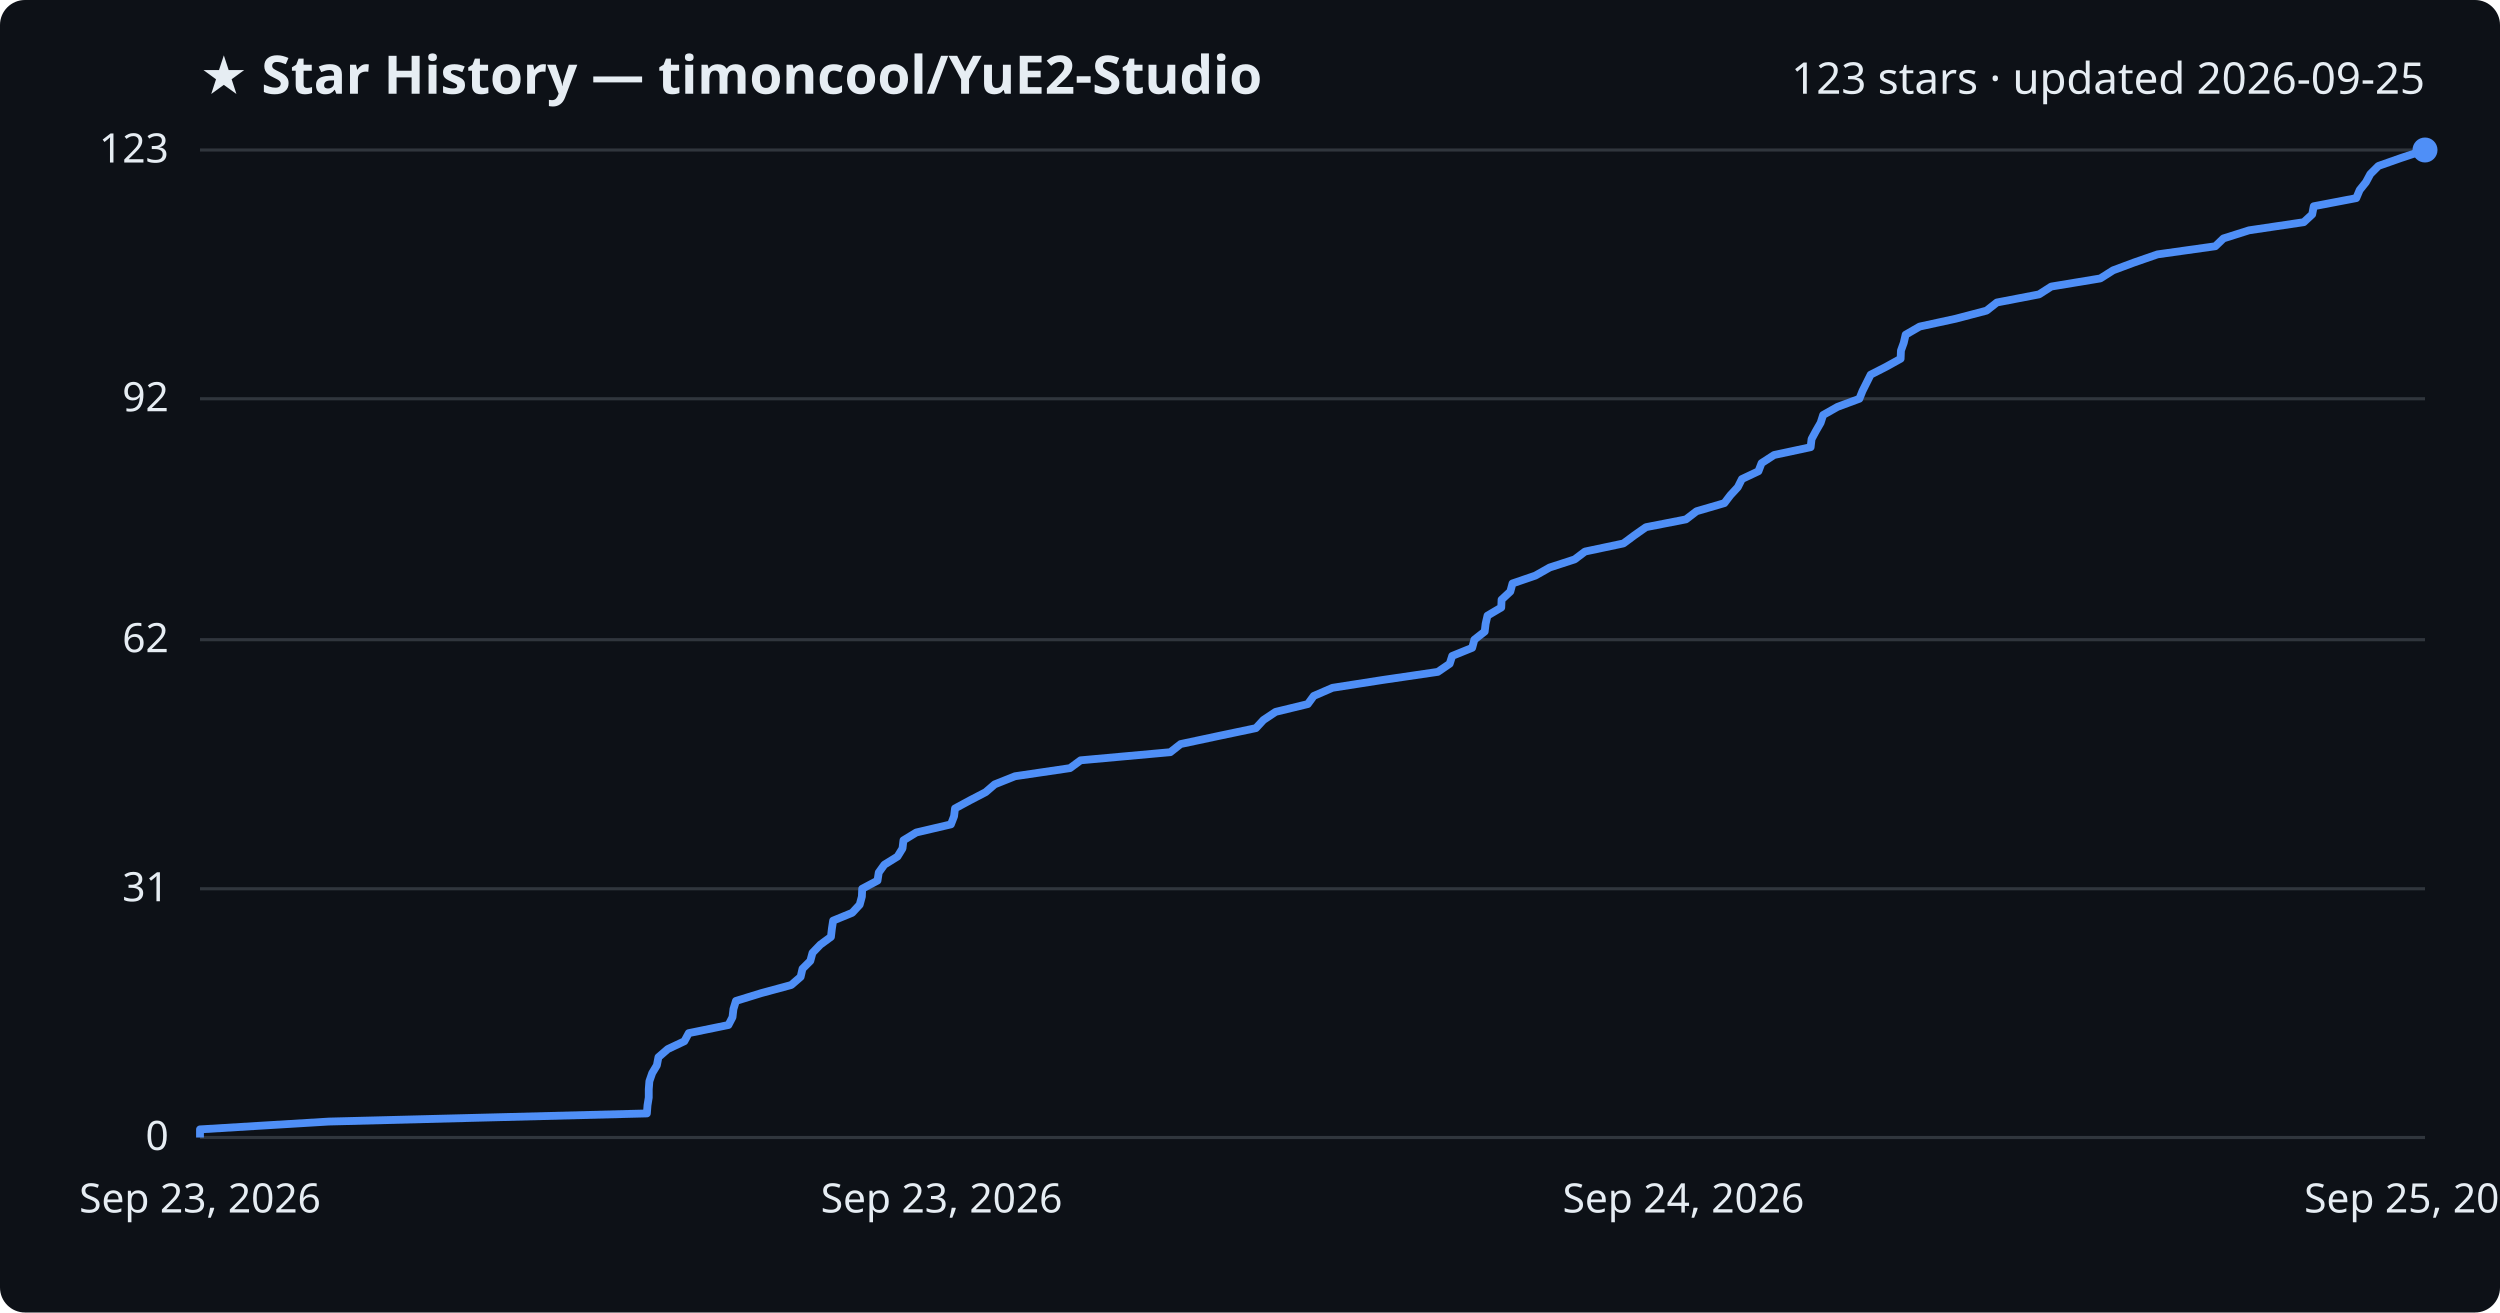
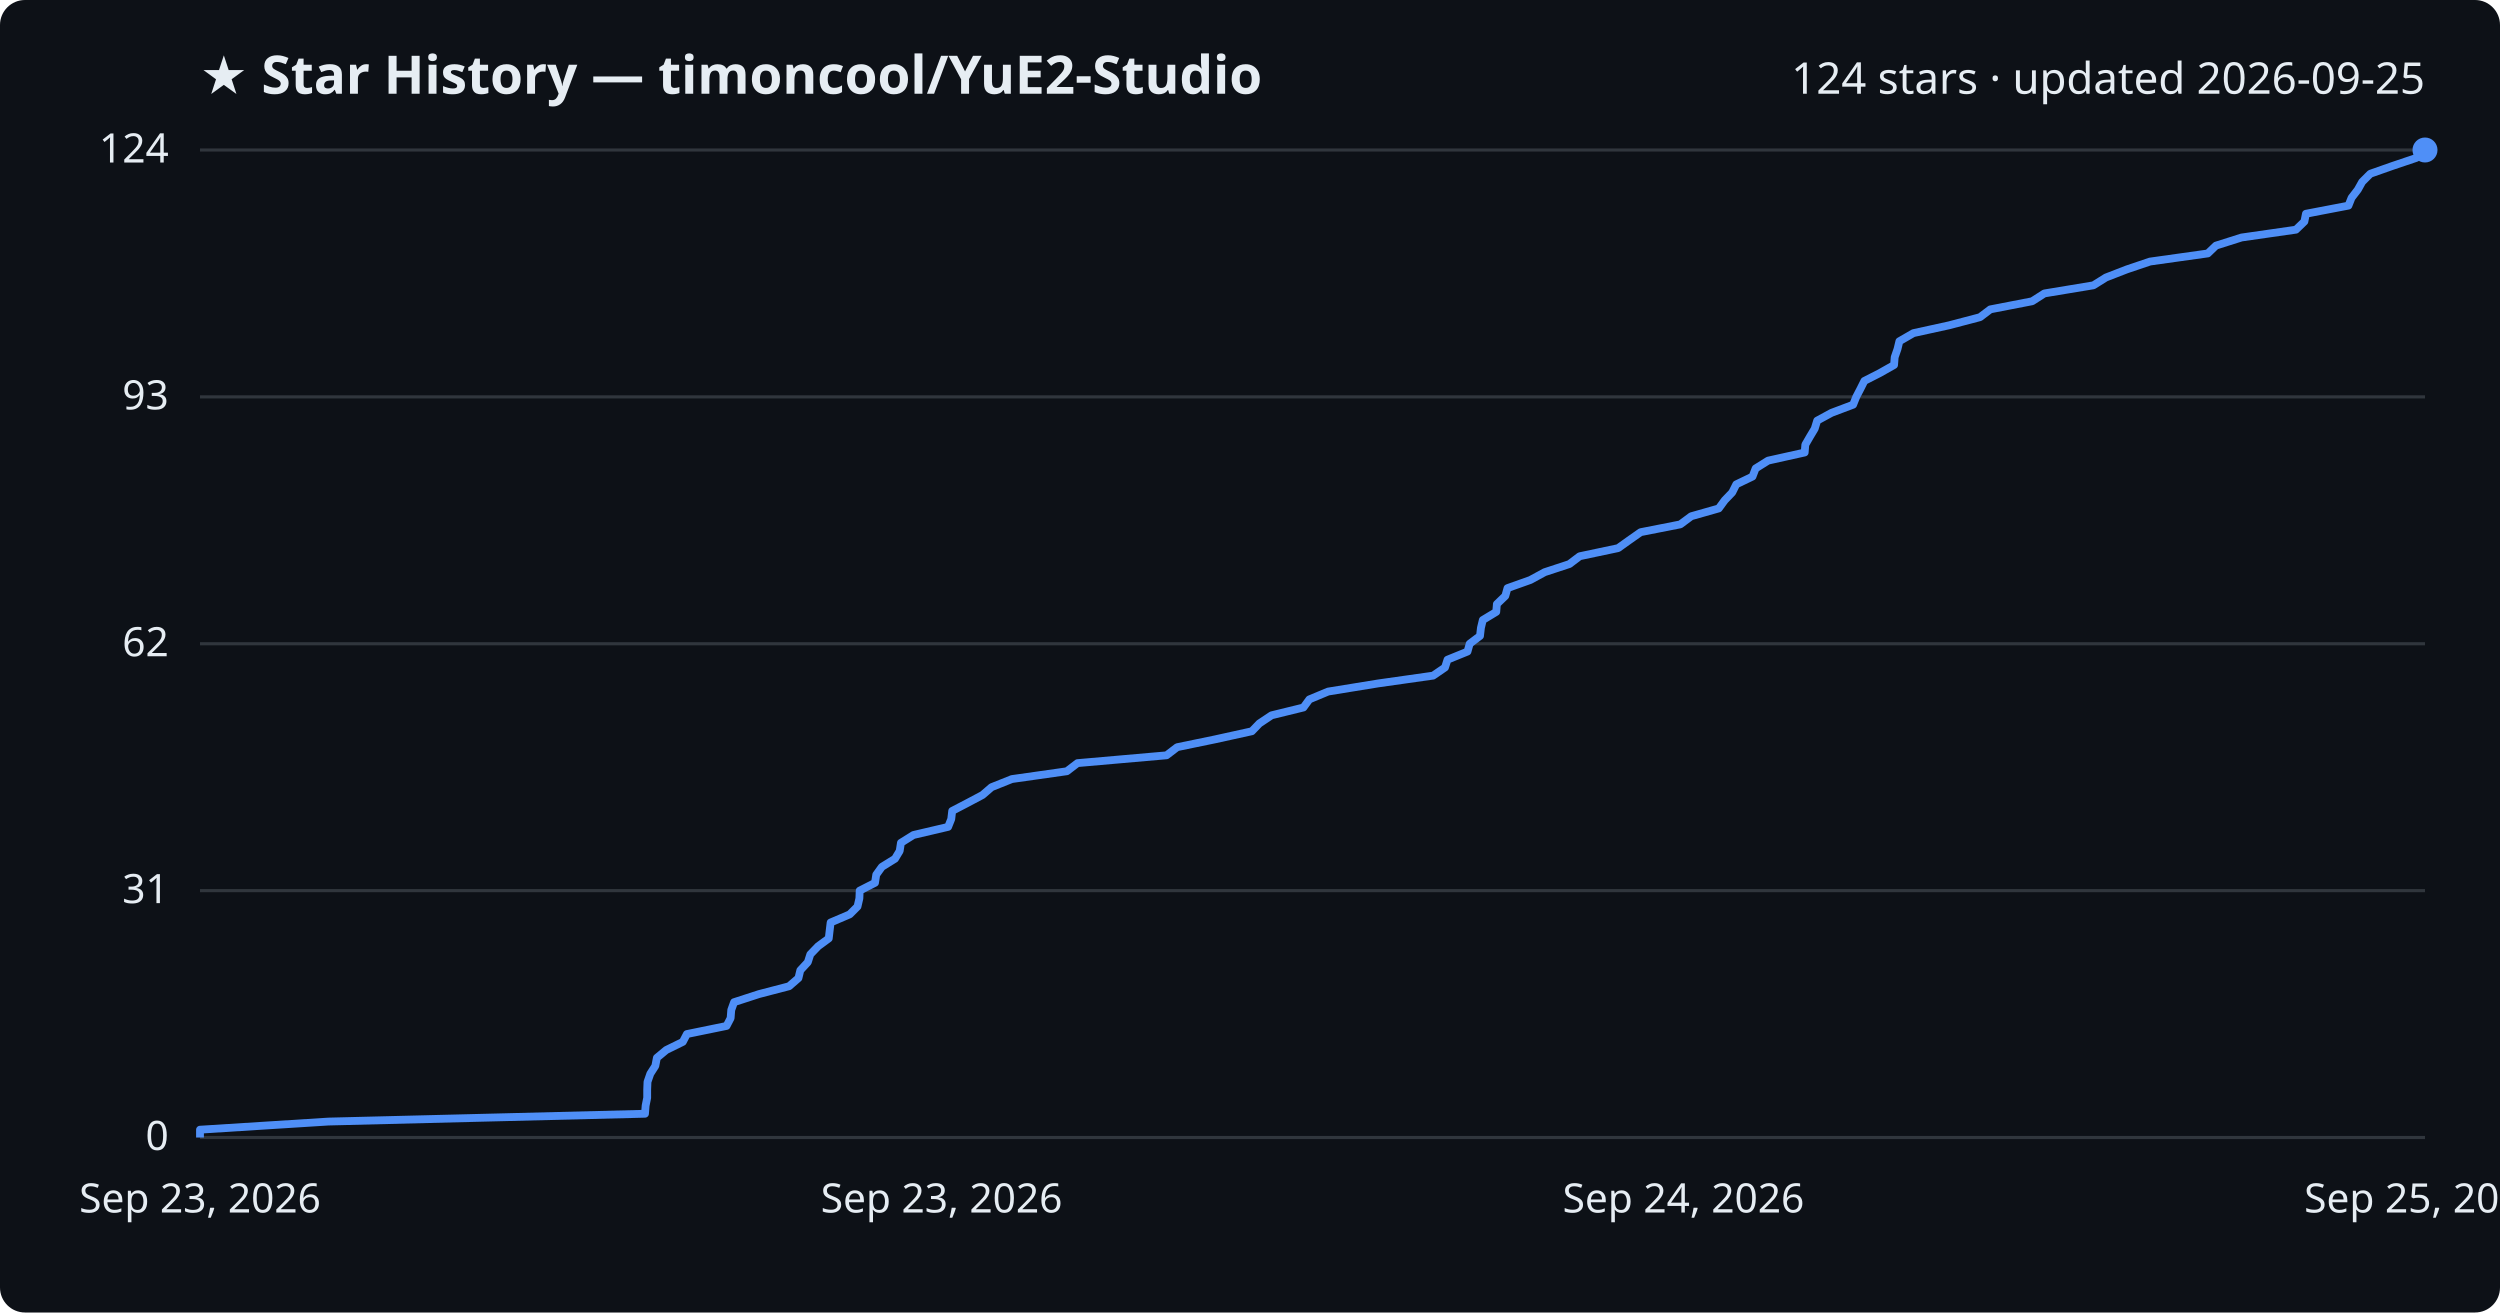
<svg xmlns="http://www.w3.org/2000/svg" viewBox="0 0 800 420" font-family="Segoe UI, sans-serif">
  <rect width="800" height="420" fill="#0d1117" rx="8" />
  <text x="64" y="30" fill="#e6edf3" font-size="17" font-weight="700">★ Star History — timoncool/YuE2-Studio</text>
-   <text x="776" y="30" fill="#e6edf3" font-size="14" text-anchor="end">123 stars · updated 2026-09-25</text>
+   <text x="776" y="30" fill="#e6edf3" font-size="14" text-anchor="end">124 stars · updated 2026-09-25</text>
  <line x1="64" y1="364.0" x2="776" y2="364.0" stroke="#30363d" stroke-width="1" />
  <text x="54" y="368.0" fill="#e6edf3" font-size="13" text-anchor="end">0</text>
-   <line x1="64" y1="284.4" x2="776" y2="284.4" stroke="#30363d" stroke-width="1" />
-   <text x="54" y="288.4" fill="#e6edf3" font-size="13" text-anchor="end">31</text>
-   <line x1="64" y1="204.7" x2="776" y2="204.7" stroke="#30363d" stroke-width="1" />
-   <text x="54" y="208.7" fill="#e6edf3" font-size="13" text-anchor="end">62</text>
-   <line x1="64" y1="127.6" x2="776" y2="127.6" stroke="#30363d" stroke-width="1" />
-   <text x="54" y="131.6" fill="#e6edf3" font-size="13" text-anchor="end">92</text>
+   <line x1="64" y1="285.0" x2="776" y2="285.0" stroke="#30363d" stroke-width="1" />
+   <text x="54" y="289.0" fill="#e6edf3" font-size="13" text-anchor="end">31</text>
+   <line x1="64" y1="206.0" x2="776" y2="206.0" stroke="#30363d" stroke-width="1" />
+   <text x="54" y="210.0" fill="#e6edf3" font-size="13" text-anchor="end">62</text>
+   <line x1="64" y1="127.0" x2="776" y2="127.0" stroke="#30363d" stroke-width="1" />
+   <text x="54" y="131.0" fill="#e6edf3" font-size="13" text-anchor="end">93</text>
  <line x1="64" y1="48.0" x2="776" y2="48.0" stroke="#30363d" stroke-width="1" />
-   <text x="54" y="52.0" fill="#e6edf3" font-size="13" text-anchor="end">123</text>
-   <path d="M64.0,364.0 L64.0,361.4 L105.2,358.9 L207.0,356.3 L207.2,353.7 L207.6,351.2 L207.6,348.6 L207.8,346.0 L208.7,343.4 L210.2,340.9 L210.7,338.3 L213.7,335.7 L219.0,333.2 L220.4,330.6 L233.1,328.0 L234.4,325.5 L234.7,322.9 L235.5,320.3 L243.6,317.8 L253.2,315.2 L256.2,312.6 L256.8,310.0 L259.3,307.5 L260.0,304.9 L262.5,302.3 L265.9,299.8 L266.2,297.2 L266.6,294.6 L272.7,292.1 L275.1,289.5 L275.8,286.9 L275.9,284.4 L280.8,281.8 L281.2,279.2 L283.0,276.7 L287.2,274.1 L288.8,271.5 L289.1,268.9 L293.2,266.4 L304.3,263.8 L305.3,261.2 L305.6,258.7 L310.4,256.1 L315.4,253.5 L318.3,251.0 L324.8,248.4 L342.4,245.8 L345.8,243.3 L374.5,240.7 L377.8,238.1 L390.0,235.5 L401.9,233.0 L404.3,230.4 L408.2,227.8 L418.5,225.3 L420.4,222.7 L426.4,220.1 L442.4,217.6 L460.1,215.0 L463.9,212.4 L464.7,209.9 L471.1,207.3 L471.8,204.7 L475.1,202.1 L475.4,199.6 L476.0,197.0 L480.4,194.4 L480.5,191.9 L483.3,189.3 L484.0,186.7 L491.3,184.2 L495.9,181.6 L503.9,179.0 L507.2,176.5 L519.5,173.9 L523.0,171.3 L526.7,168.7 L539.5,166.2 L542.9,163.6 L551.8,161.0 L553.7,158.5 L556.1,155.9 L557.4,153.3 L562.7,150.8 L563.7,148.2 L567.7,145.6 L579.4,143.1 L579.7,140.5 L581.1,137.9 L582.6,135.3 L583.4,132.8 L588.0,130.2 L595.0,127.6 L596.0,125.1 L597.3,122.5 L598.6,119.9 L603.5,117.4 L608.2,114.8 L608.3,112.2 L609.2,109.7 L609.8,107.1 L614.3,104.5 L625.8,102.0 L635.7,99.4 L639.0,96.8 L652.5,94.2 L656.4,91.7 L672.1,89.1 L676.2,86.5 L682.9,84.0 L690.4,81.4 L708.9,78.8 L711.5,76.3 L719.7,73.7 L737.2,71.1 L739.9,68.6 L740.4,66.0 L754.0,63.4 L755.1,60.8 L757.1,58.3 L758.5,55.7 L761.1,53.1 L768.2,50.6 L776.0,48.0 L776.0,48.0" fill="none" stroke="#4f8ff7" stroke-width="2.5" stroke-linejoin="round" />
+   <text x="54" y="52.0" fill="#e6edf3" font-size="13" text-anchor="end">124</text>
+   <path d="M64.0,364.0 L64.0,361.5 L105.1,358.9 L206.4,356.4 L206.6,353.8 L207.1,351.3 L207.1,348.7 L207.2,346.2 L208.1,343.6 L209.7,341.1 L210.2,338.5 L213.2,336.0 L218.5,333.4 L219.8,330.9 L232.5,328.3 L233.8,325.8 L234.0,323.2 L234.9,320.7 L242.9,318.1 L252.5,315.6 L255.5,313.0 L256.1,310.5 L258.5,307.9 L259.3,305.4 L261.8,302.8 L265.2,300.3 L265.5,297.7 L265.8,295.2 L271.9,292.6 L274.4,290.1 L275.0,287.5 L275.1,285.0 L280.0,282.5 L280.4,279.9 L282.2,277.4 L286.4,274.8 L287.9,272.3 L288.3,269.7 L292.3,267.2 L303.4,264.6 L304.4,262.1 L304.7,259.5 L309.5,257.0 L314.4,254.4 L317.3,251.9 L323.8,249.3 L341.4,246.8 L344.8,244.2 L373.3,241.7 L376.7,239.1 L388.8,236.6 L400.6,234.0 L403.0,231.5 L406.9,228.9 L417.1,226.4 L419.0,223.8 L425.0,221.3 L441.0,218.7 L458.6,216.2 L462.4,213.6 L463.2,211.1 L469.6,208.5 L470.3,206.0 L473.6,203.5 L473.9,200.9 L474.5,198.4 L478.8,195.8 L479.0,193.3 L481.7,190.7 L482.4,188.2 L489.7,185.6 L494.3,183.1 L502.2,180.5 L505.5,178.0 L517.8,175.4 L521.3,172.9 L525.0,170.3 L537.7,167.8 L541.2,165.2 L550.0,162.7 L551.9,160.1 L554.3,157.6 L555.6,155.0 L560.8,152.5 L561.8,149.9 L565.8,147.4 L577.5,144.8 L577.7,142.3 L579.2,139.7 L580.7,137.2 L581.5,134.6 L586.1,132.1 L593.0,129.5 L594.0,127.0 L595.3,124.5 L596.6,121.9 L601.5,119.4 L606.1,116.8 L606.3,114.3 L607.2,111.7 L607.8,109.2 L612.3,106.6 L623.7,104.1 L633.6,101.5 L636.9,99.0 L650.3,96.4 L654.2,93.9 L669.9,91.3 L673.9,88.8 L680.6,86.2 L688.0,83.7 L706.5,81.1 L709.1,78.6 L717.3,76.0 L734.7,73.5 L737.4,70.9 L737.9,68.4 L751.5,65.8 L752.5,63.3 L754.5,60.7 L755.9,58.2 L758.5,55.6 L765.6,53.1 L773.3,50.5 L776.0,48.0 L776.0,48.0" fill="none" stroke="#4f8ff7" stroke-width="2.5" stroke-linejoin="round" />
  <circle cx="776.0" cy="48.0" r="4" fill="#4f8ff7" />
  <text x="64.0" y="388" fill="#e6edf3" font-size="13" text-anchor="middle">Sep 23, 2026</text>
  <text x="301.3" y="388" fill="#e6edf3" font-size="13" text-anchor="middle">Sep 23, 2026</text>
  <text x="538.7" y="388" fill="#e6edf3" font-size="13" text-anchor="middle">Sep 24, 2026</text>
  <text x="776.0" y="388" fill="#e6edf3" font-size="13" text-anchor="middle">Sep 25, 2026</text>
</svg>
